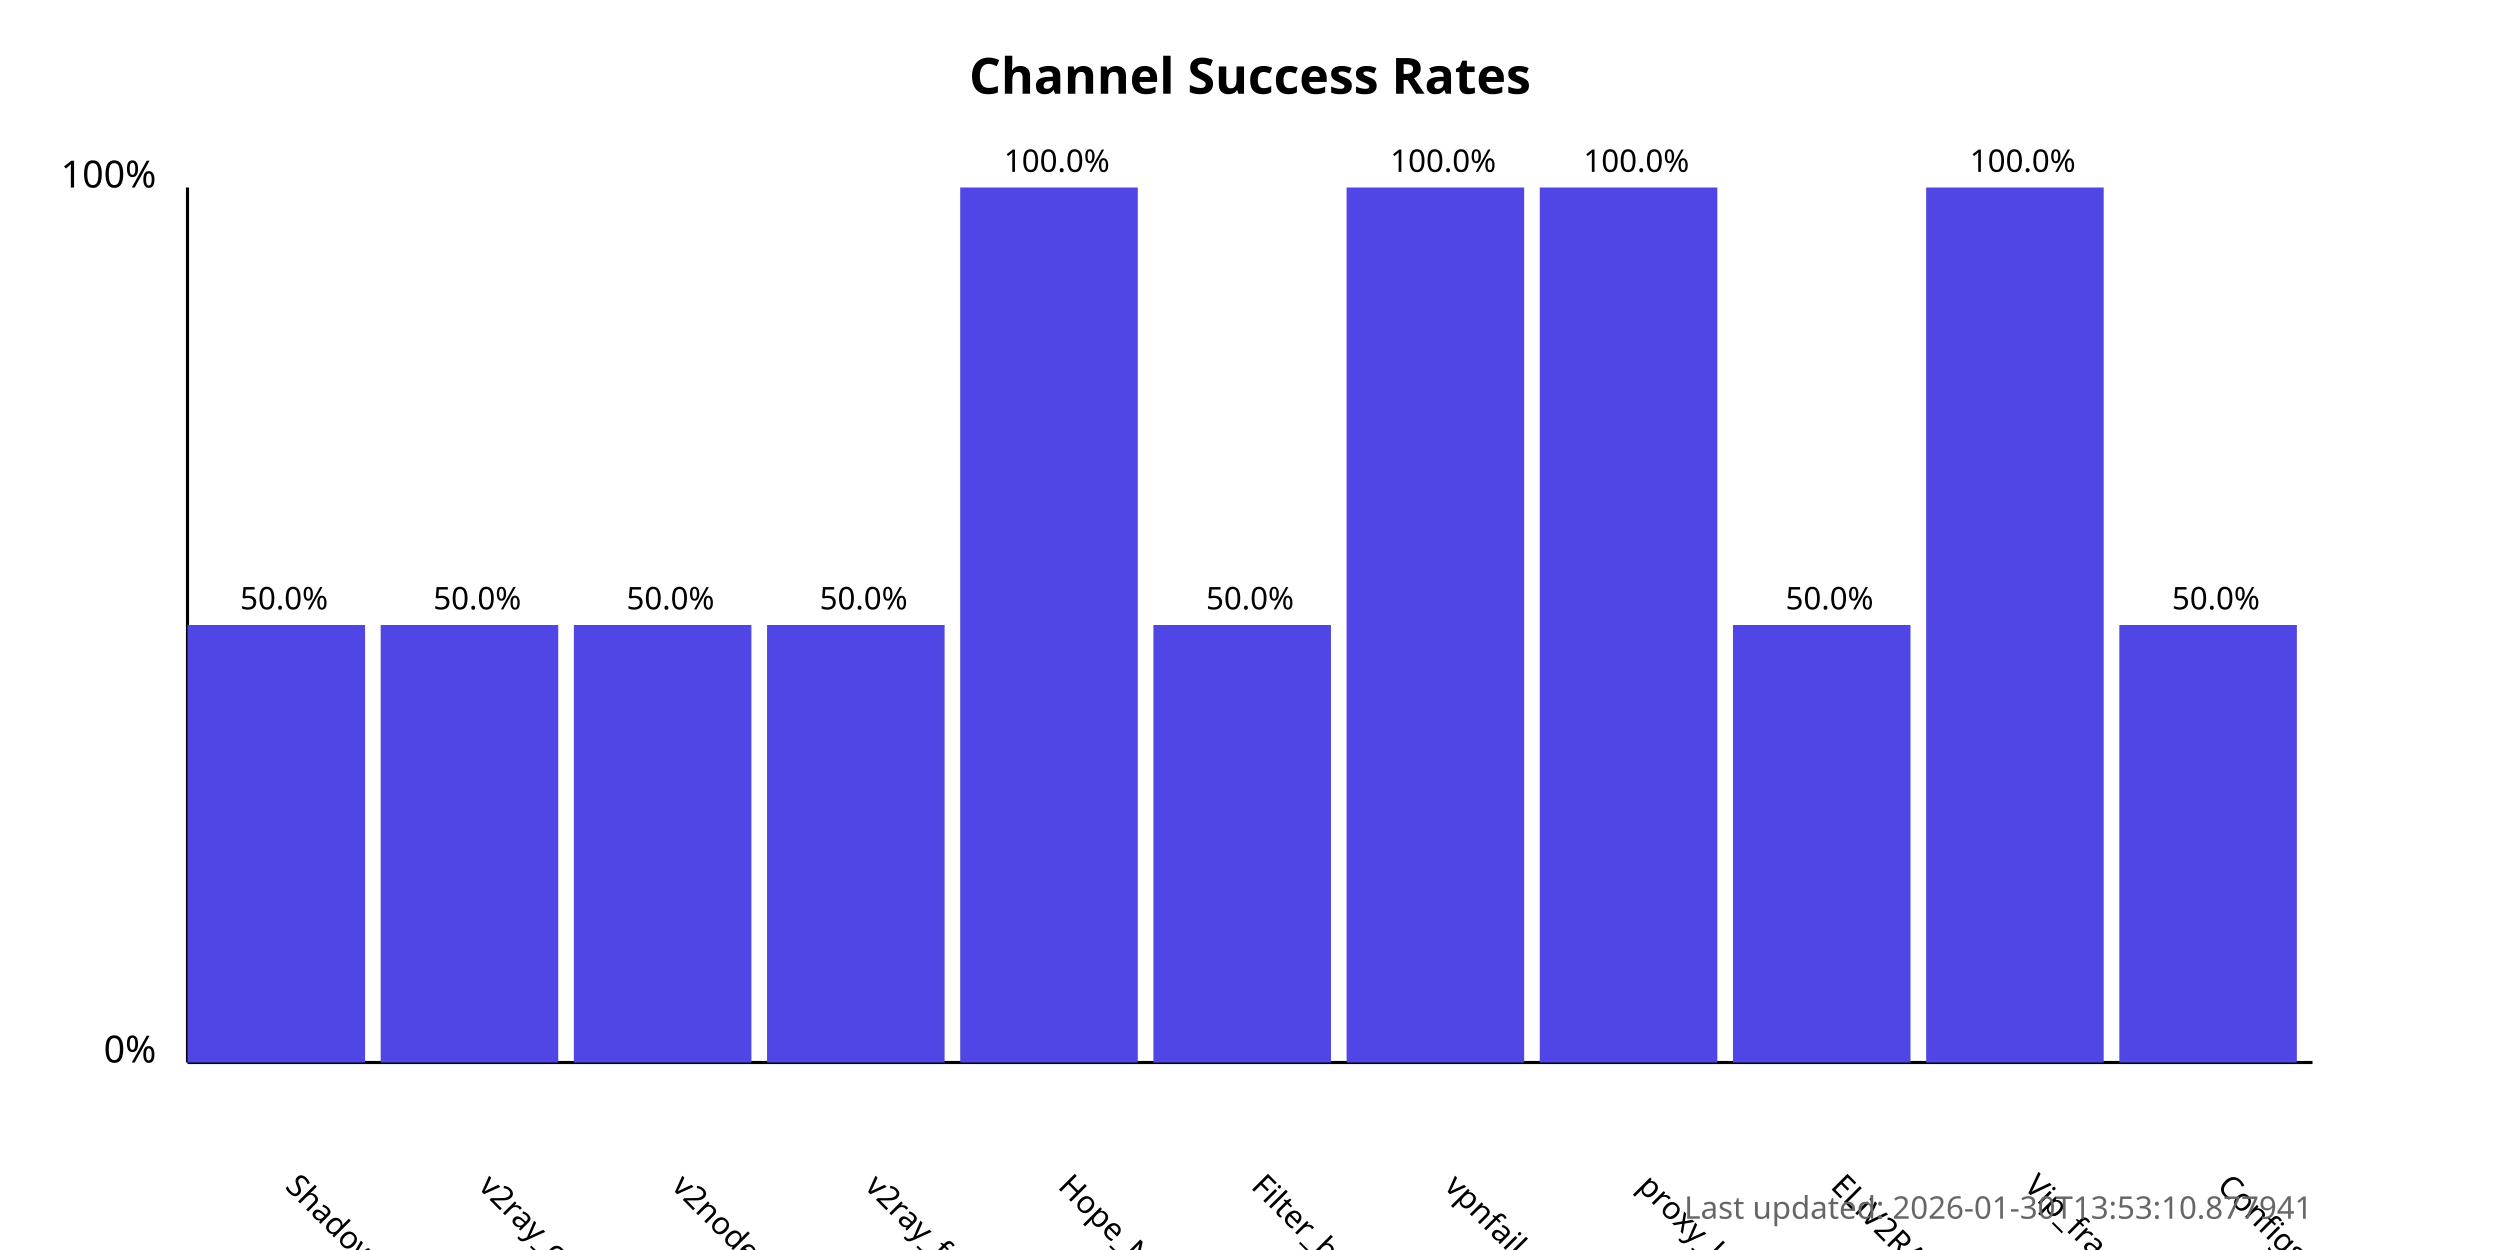
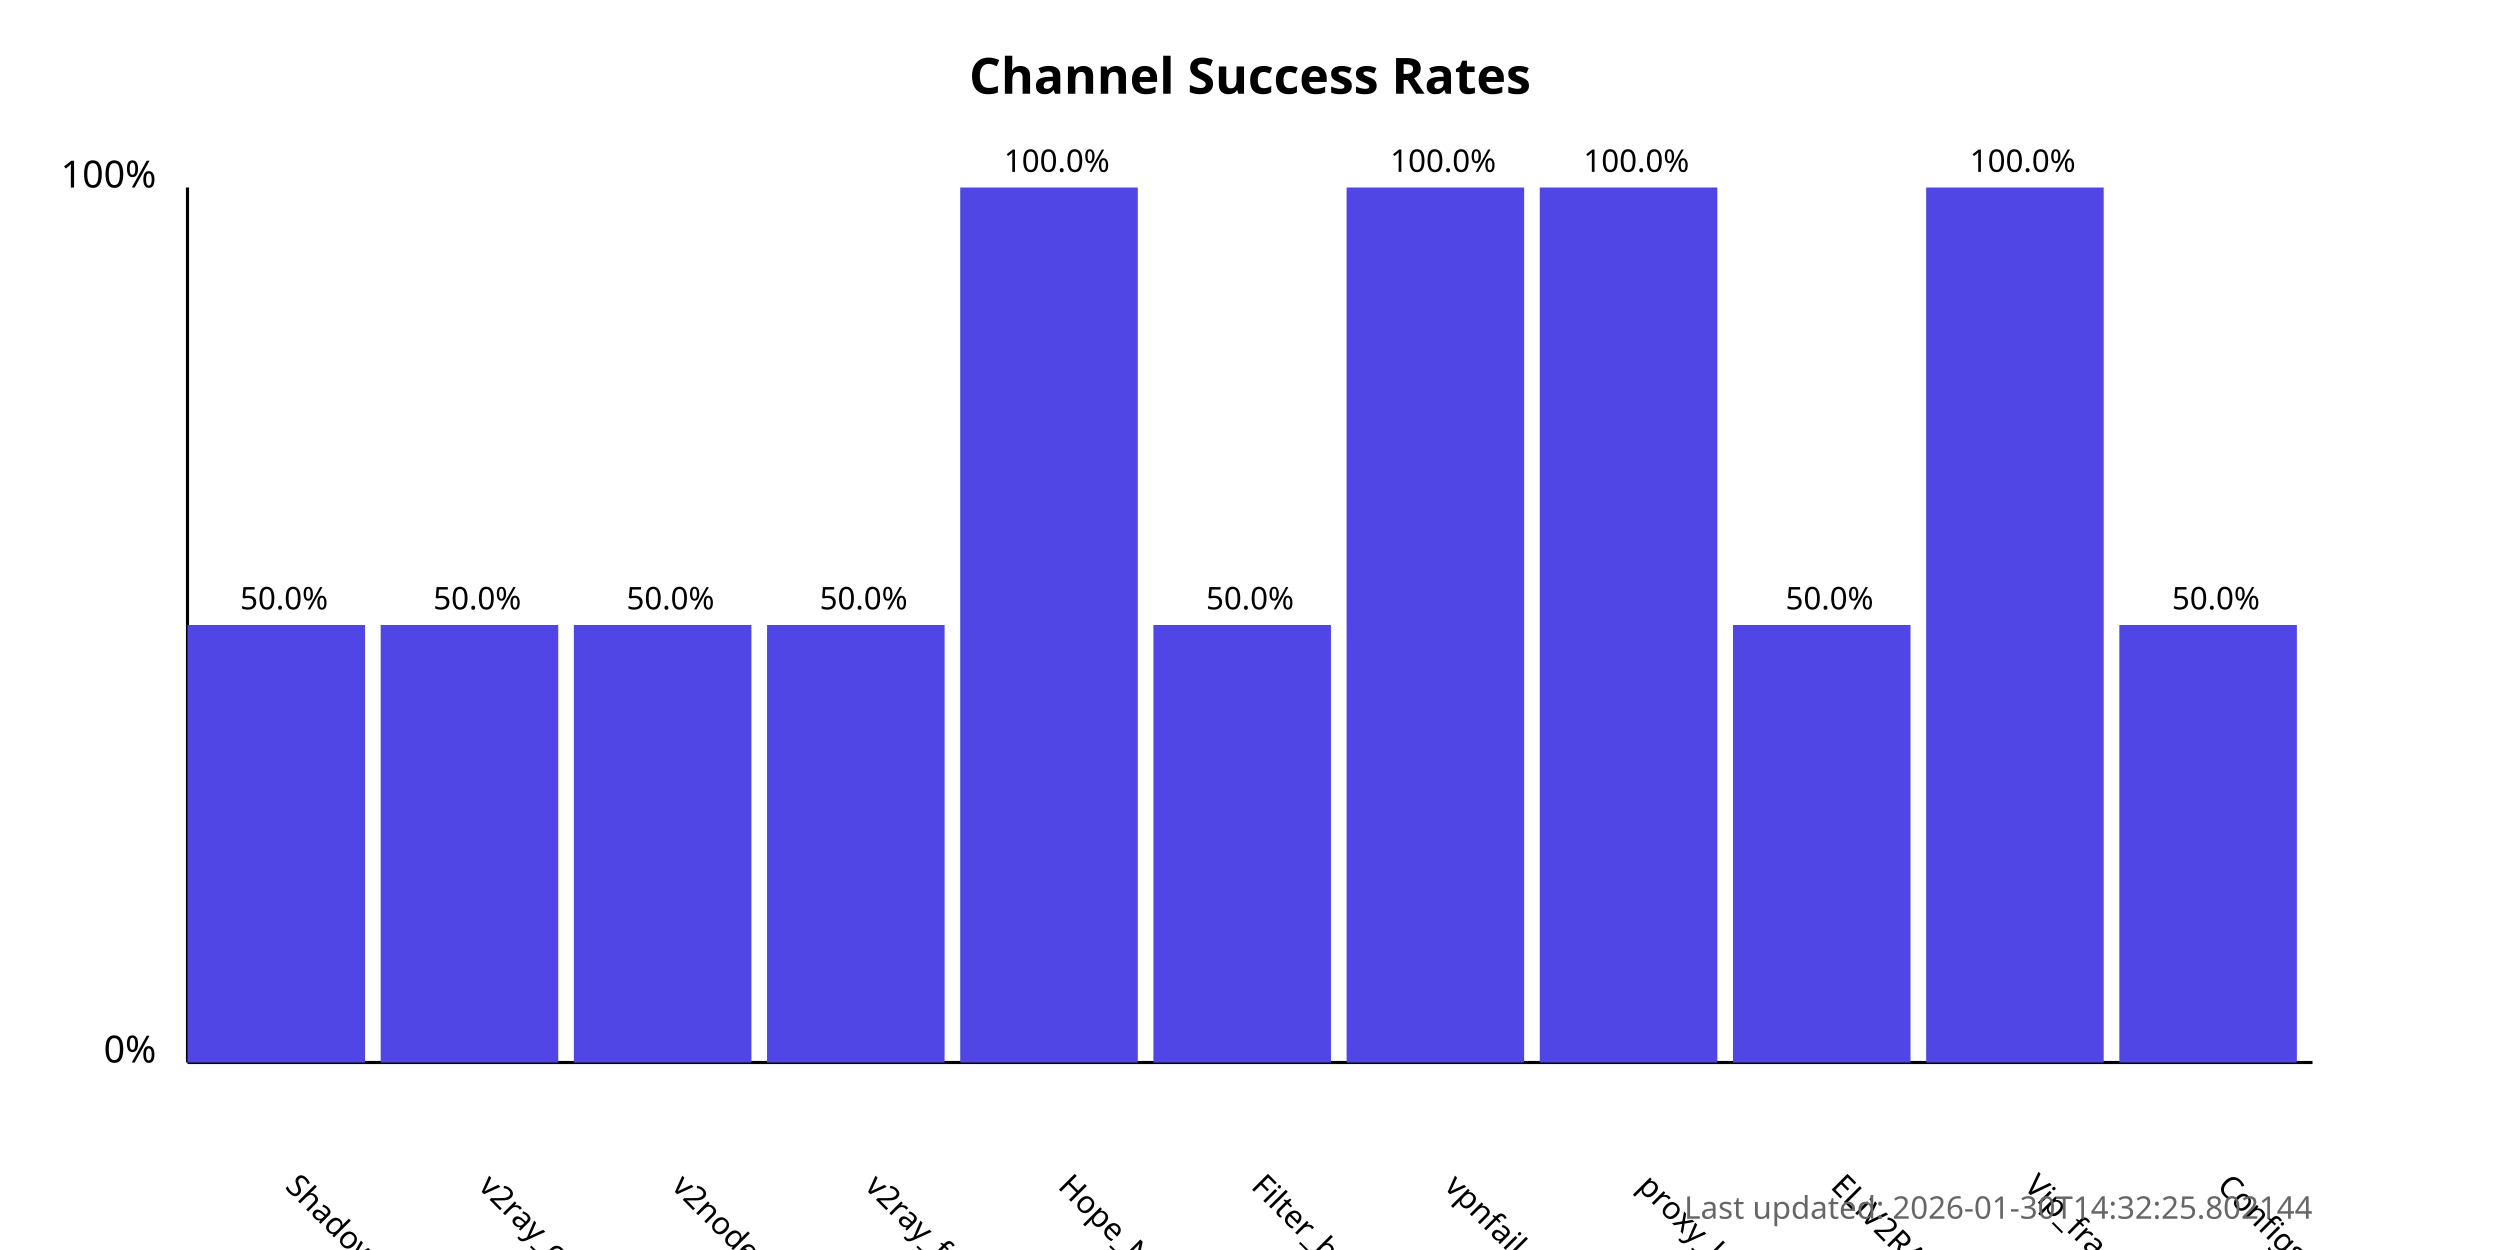
<svg xmlns="http://www.w3.org/2000/svg" width="800" height="400">
  <style>
            .chart-title { font: bold 16px sans-serif; }
            .axis-label { font: 12px sans-serif; }
            .tick-label { font: 10px sans-serif; }
            .bar { fill: #4f46e5; }
            .bar:hover { fill: #6366f1; }
            .timestamp { font: 10px sans-serif; fill: #666; }
        </style>
  <text x="400.0" y="30" text-anchor="middle" class="chart-title">
            Channel Success Rates
        </text>
  <line x1="60" y1="340" x2="60" y2="60" stroke="black" stroke-width="1" />
  <line x1="60" y1="340" x2="740" y2="340" stroke="black" stroke-width="1" />
  <text x="50" y="340" text-anchor="end" class="axis-label">0%</text>
  <text x="50" y="60" text-anchor="end" class="axis-label">100%</text>
  <g>
    <rect x="60" y="200.0" width="56.818" height="140.0" class="bar" />
    <text x="90.909" y="380" transform="rotate(45, 90.90909, 380)" text-anchor="start" class="tick-label">
                ShadowProxy66
            </text>
    <text x="90.909" y="195.0" text-anchor="middle" class="tick-label">
                50.0%
            </text>
  </g>
  <g>
    <rect x="121.818" y="200.0" width="56.818" height="140.0" class="bar" />
    <text x="152.727" y="380" transform="rotate(45, 152.7273, 380)" text-anchor="start" class="tick-label">
                v2ray_configs_pool
            </text>
    <text x="152.727" y="195.0" text-anchor="middle" class="tick-label">
                50.0%
            </text>
  </g>
  <g>
    <rect x="183.636" y="200.0" width="56.818" height="140.0" class="bar" />
    <text x="214.545" y="380" transform="rotate(45, 214.5455, 380)" text-anchor="start" class="tick-label">
                v2nodes
            </text>
    <text x="214.545" y="195.0" text-anchor="middle" class="tick-label">
                50.0%
            </text>
  </g>
  <g>
    <rect x="245.455" y="200.0" width="56.818" height="140.0" class="bar" />
    <text x="276.364" y="380" transform="rotate(45, 276.3636, 380)" text-anchor="start" class="tick-label">
                v2ray_free_conf
            </text>
    <text x="276.364" y="195.0" text-anchor="middle" class="tick-label">
                50.0%
            </text>
  </g>
  <g>
    <rect x="307.273" y="60.0" width="56.818" height="280.0" class="bar" />
    <text x="338.182" y="380" transform="rotate(45, 338.1818, 380)" text-anchor="start" class="tick-label">
                Hope_Net
            </text>
    <text x="338.182" y="55.0" text-anchor="middle" class="tick-label">
                100.0%
            </text>
  </g>
  <g>
    <rect x="369.091" y="200.0" width="56.818" height="140.0" class="bar" />
    <text x="400.0" y="380" transform="rotate(45, 400.0, 380)" text-anchor="start" class="tick-label">
                Filter_breaker
            </text>
    <text x="400.0" y="195.0" text-anchor="middle" class="tick-label">
                50.0%
            </text>
  </g>
  <g>
    <rect x="430.909" y="60.0" width="56.818" height="280.0" class="bar" />
    <text x="461.818" y="380" transform="rotate(45, 461.8182, 380)" text-anchor="start" class="tick-label">
                vpnfail_vless
            </text>
    <text x="461.818" y="55.0" text-anchor="middle" class="tick-label">
                100.0%
            </text>
  </g>
  <g>
    <rect x="492.727" y="60.0" width="56.818" height="280.0" class="bar" />
    <text x="523.636" y="380" transform="rotate(45, 523.6364, 380)" text-anchor="start" class="tick-label">
                proxy_kafee
            </text>
    <text x="523.636" y="55.0" text-anchor="middle" class="tick-label">
                100.0%
            </text>
  </g>
  <g>
    <rect x="554.545" y="200.0" width="56.818" height="140.0" class="bar" />
    <text x="585.455" y="380" transform="rotate(45, 585.4545, 380)" text-anchor="start" class="tick-label">
                ELiV2RAY
            </text>
    <text x="585.455" y="195.0" text-anchor="middle" class="tick-label">
                50.0%
            </text>
  </g>
  <g>
    <rect x="616.364" y="60.0" width="56.818" height="280.0" class="bar" />
    <text x="647.273" y="380" transform="rotate(45, 647.2727, 380)" text-anchor="start" class="tick-label">
                Vip_fragment_v2ray
            </text>
    <text x="647.273" y="55.0" text-anchor="middle" class="tick-label">
                100.0%
            </text>
  </g>
  <g>
    <rect x="678.182" y="200.0" width="56.818" height="140.0" class="bar" />
    <text x="709.091" y="380" transform="rotate(45, 709.0909, 380)" text-anchor="start" class="tick-label">
                ConfigsHubPlus
            </text>
    <text x="709.091" y="195.0" text-anchor="middle" class="tick-label">
                50.0%
            </text>
  </g>
  <text x="740" y="390" text-anchor="end" class="timestamp">
-             Last updated: 2026-01-30T13:53:10.877941
+             Last updated: 2026-01-30T14:32:25.802144
        </text>
</svg>
